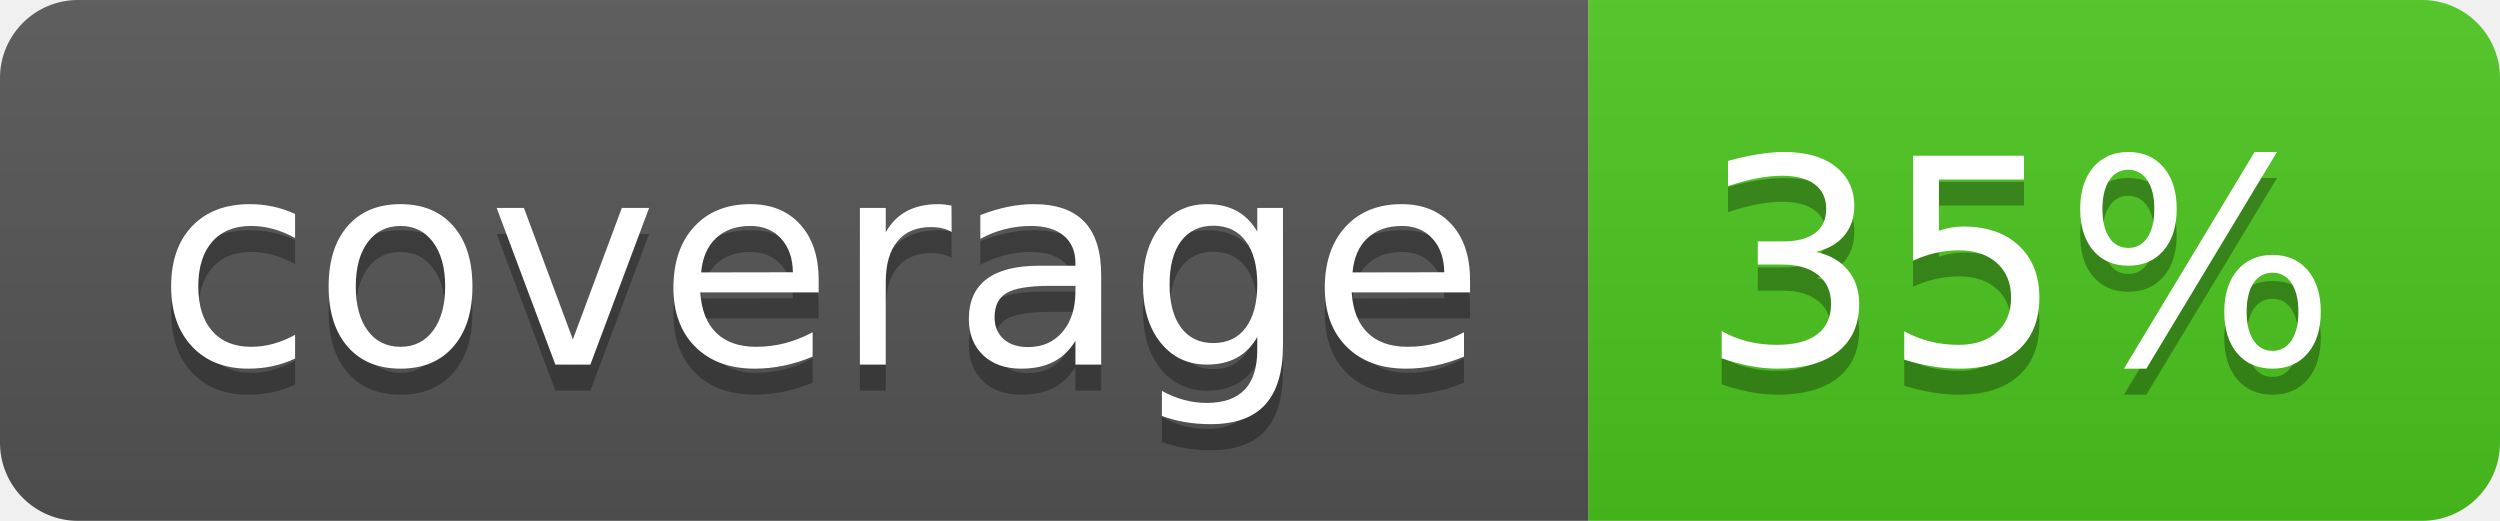
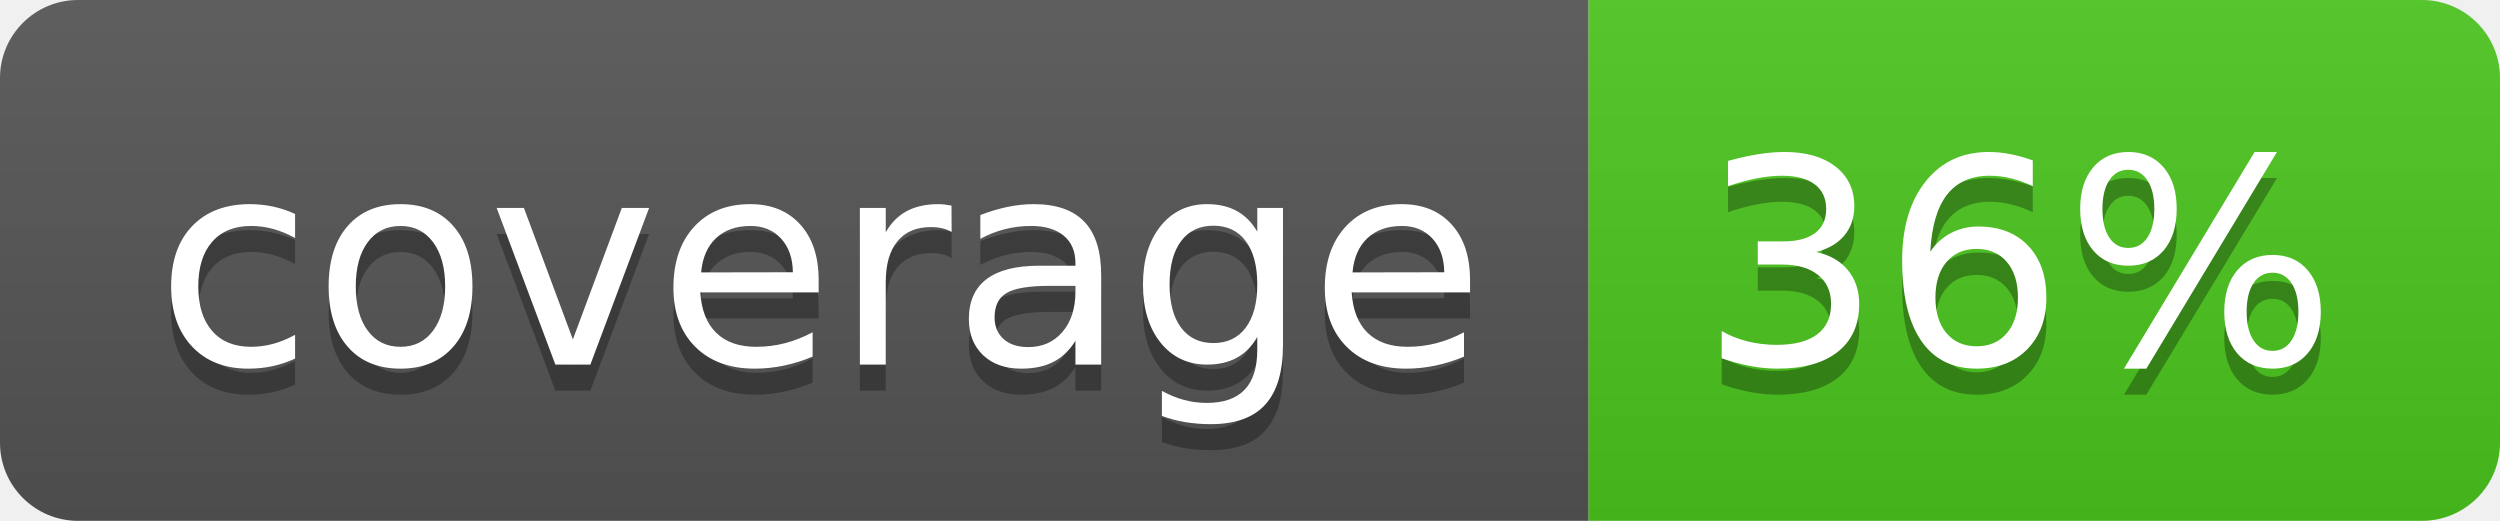
<svg xmlns="http://www.w3.org/2000/svg" width="96" height="20">
  <linearGradient id="b" x2="0" y2="100%">
    <stop offset="0" stop-color="#bbb" stop-opacity=".1" />
    <stop offset="1" stop-opacity=".1" />
  </linearGradient>
  <clipPath id="a">
    <rect width="96" height="20" rx="3" fill="#fff" />
  </clipPath>
  <g clip-path="url(#a)">
    <path fill="#555" d="M0 0h61v20H0z" />
    <path fill="#4CC61E" d="M61 0h35v20H61z" />
    <path fill="url(#b)" d="M0 0h96v20H0z" />
  </g>
  <g fill="#fff" text-anchor="middle" font-family="DejaVu Sans,Verdana,Geneva,sans-serif" font-size="110">
    <text x="315" y="150" fill="#010101" fill-opacity=".3" transform="scale(.1)" textLength="510">coverage</text>
    <text x="315" y="140" transform="scale(.1)" textLength="510">coverage</text>
-     <text x="775" y="150" fill="#010101" fill-opacity=".3" transform="scale(.1)" textLength="250">35%</text>
-     <text x="775" y="140" transform="scale(.1)" textLength="250">35%</text>
+     <text x="775" y="150" fill="#010101" fill-opacity=".3" transform="scale(.1)" textLength="250">36%</text>
+     <text x="775" y="140" transform="scale(.1)" textLength="250">36%</text>
  </g>
</svg>
